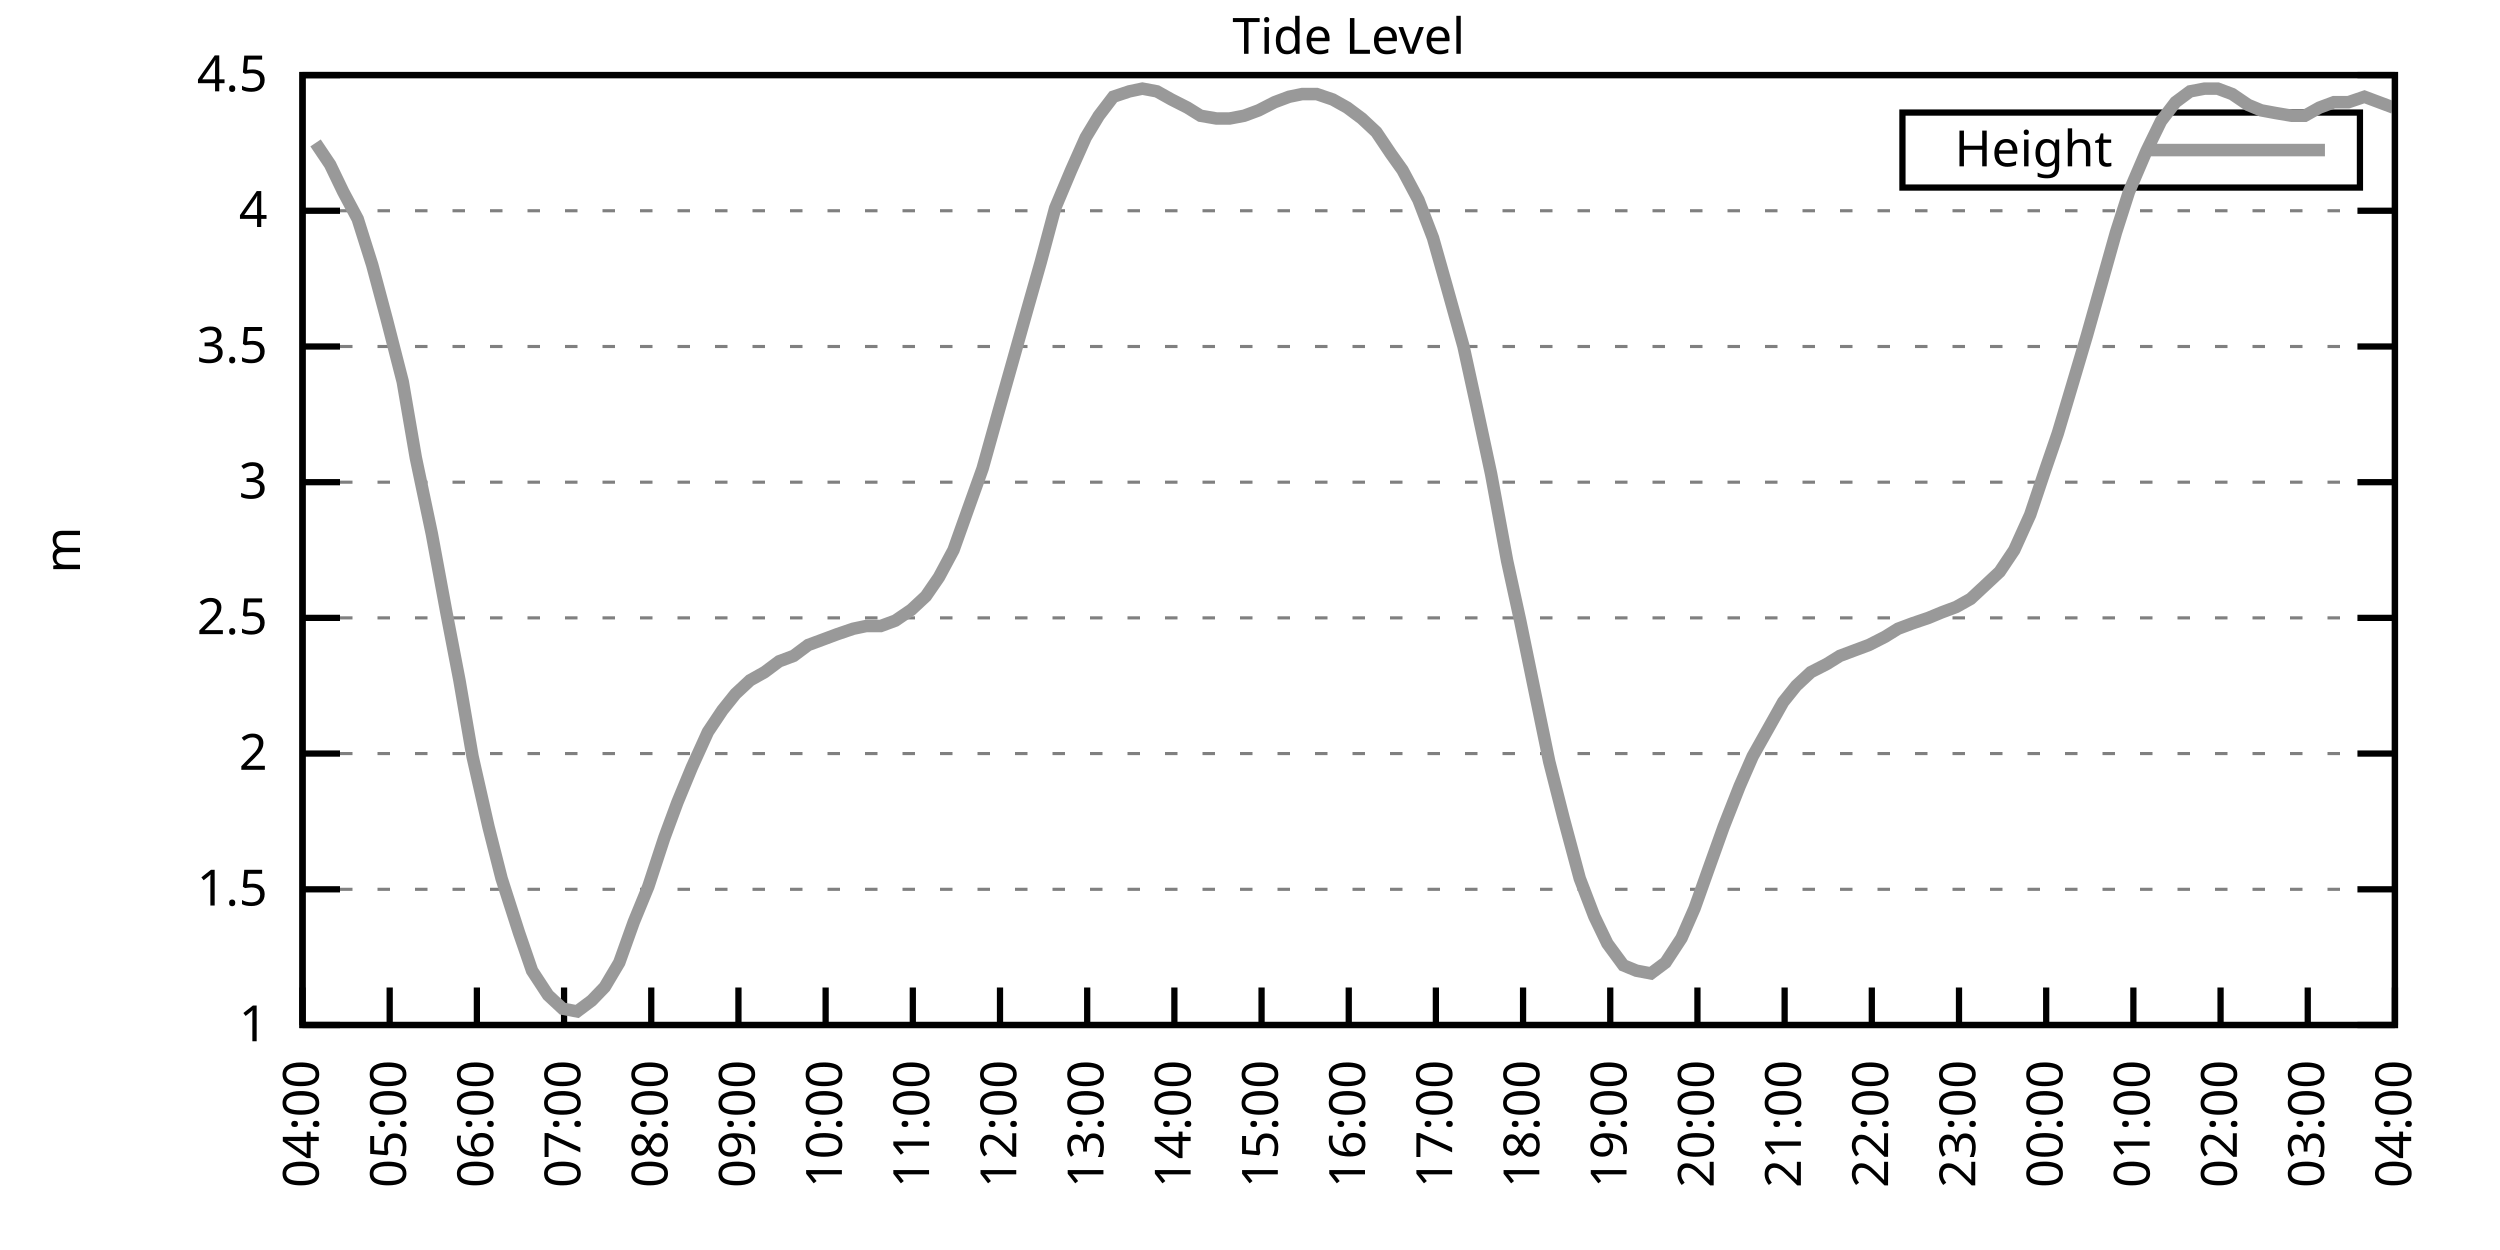
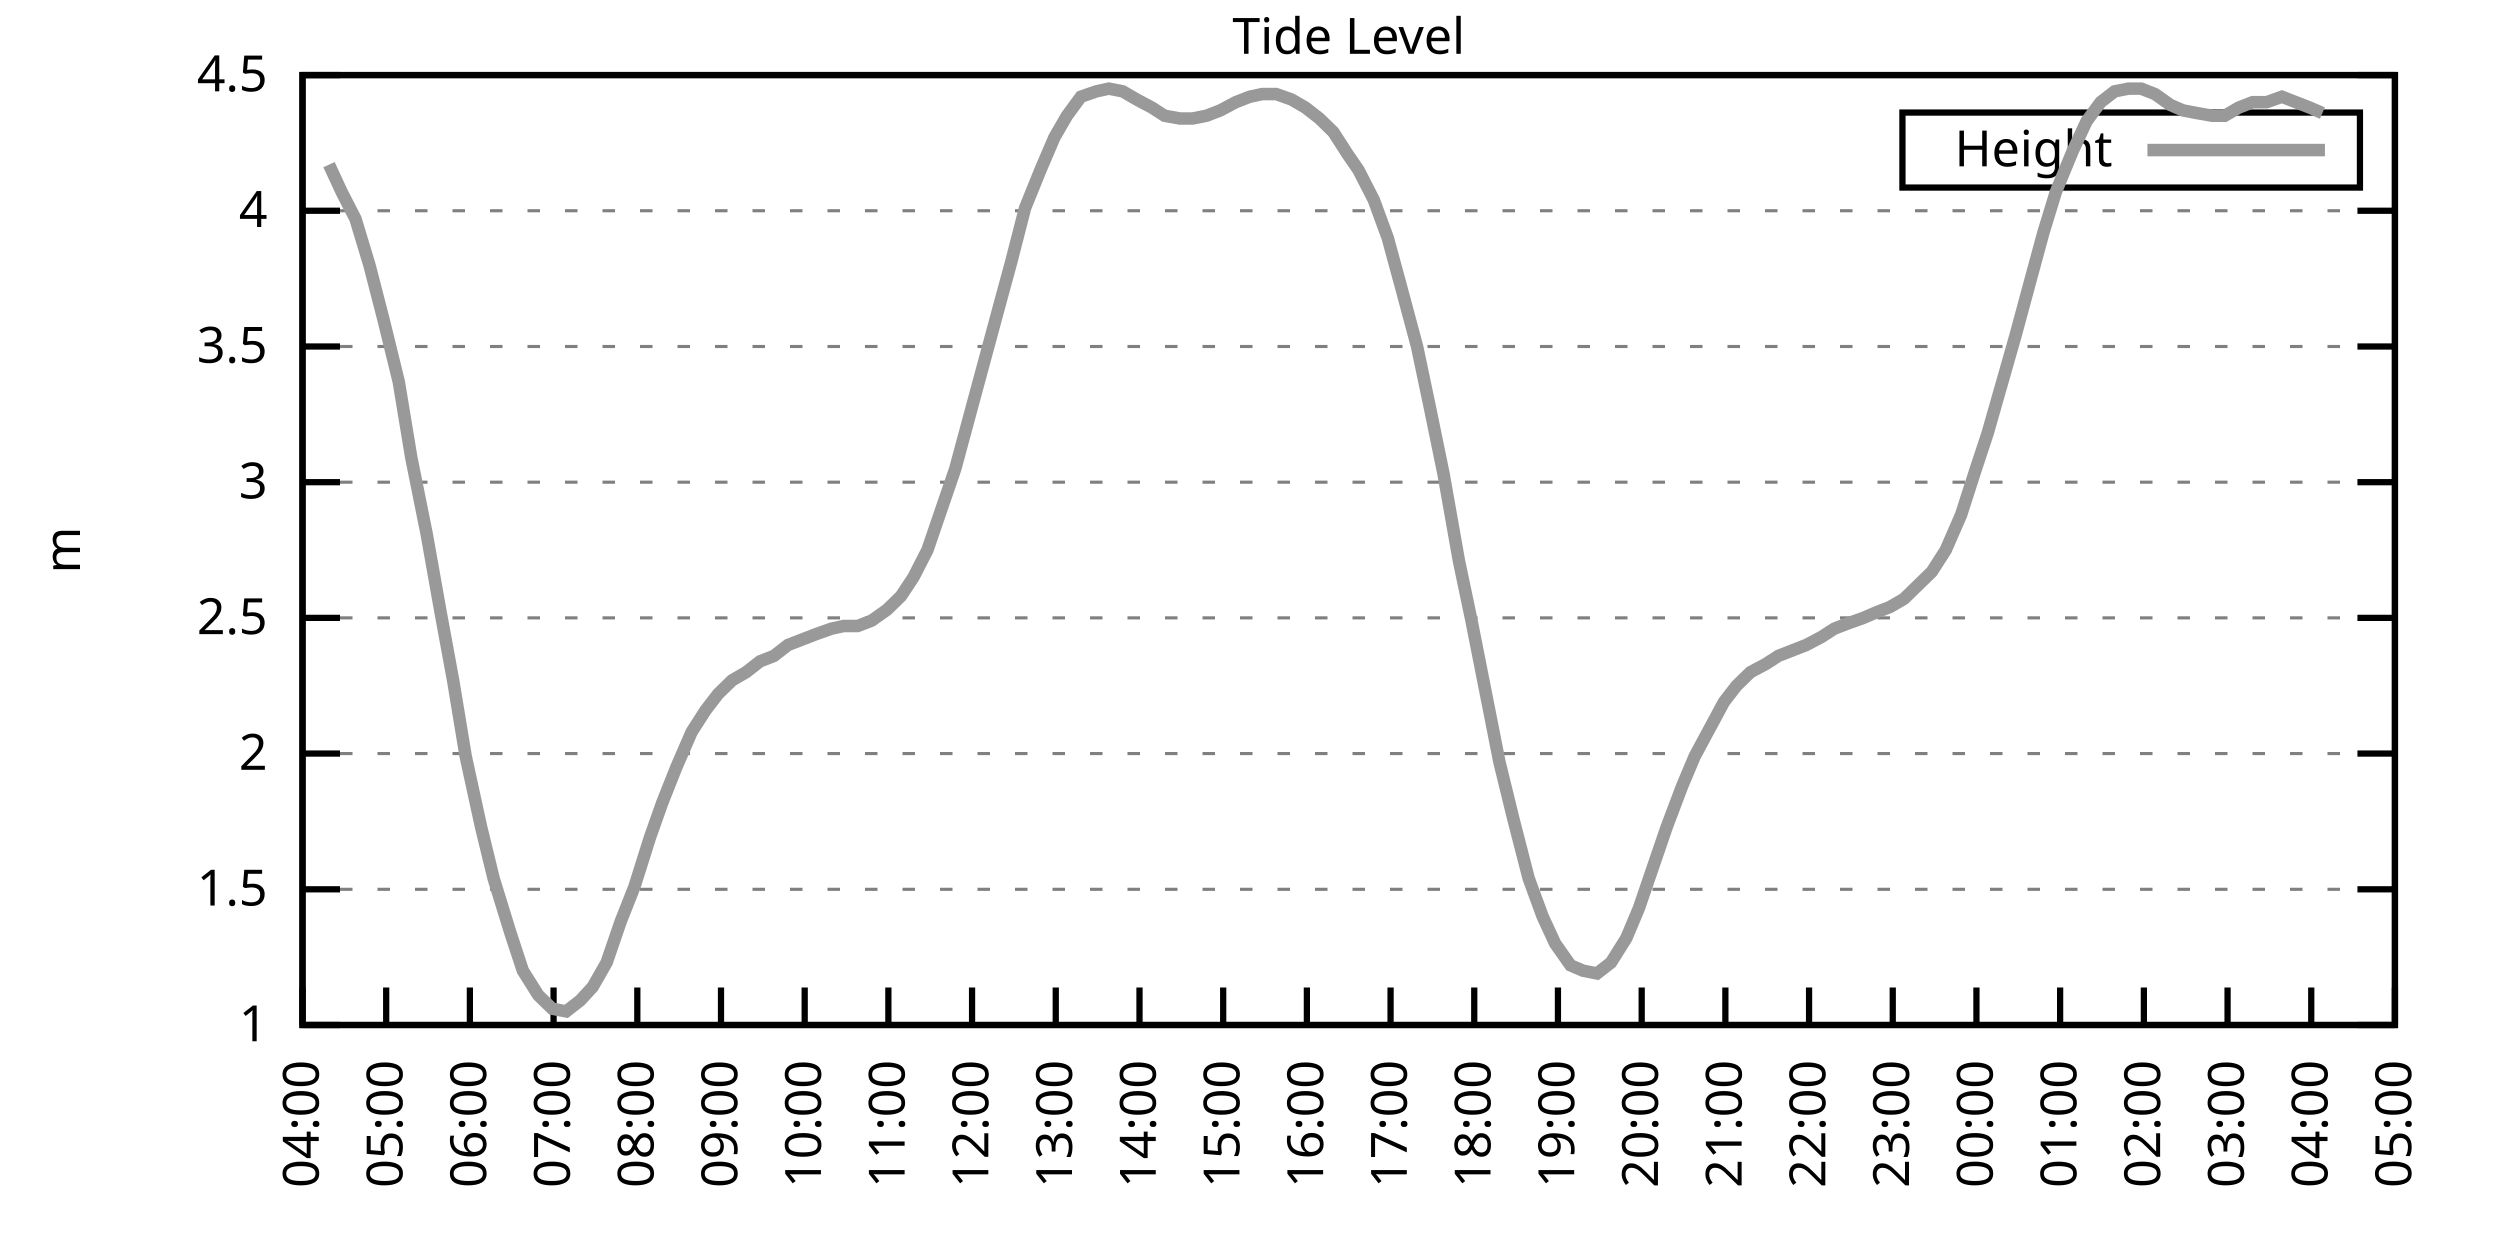
<svg xmlns="http://www.w3.org/2000/svg" xmlns:xlink="http://www.w3.org/1999/xlink" width="400" height="200" viewBox="0 0 400 200">
  <g id="gnuplot_canvas">
    <rect x="0" y="0" width="400" height="200" fill="none" />
    <defs>
      <circle id="gpDot" r="0.5" stroke-width="0.5" stroke="currentColor" />
      <path id="gpPt0" stroke-width="0.333" stroke="currentColor" d="M-1,0 h2 M0,-1 v2" />
      <path id="gpPt1" stroke-width="0.333" stroke="currentColor" d="M-1,-1 L1,1 M1,-1 L-1,1" />
      <path id="gpPt2" stroke-width="0.333" stroke="currentColor" d="M-1,0 L1,0 M0,-1 L0,1 M-1,-1 L1,1 M-1,1 L1,-1" />
      <rect id="gpPt3" stroke-width="0.333" stroke="currentColor" x="-1" y="-1" width="2" height="2" />
      <rect id="gpPt4" stroke-width="0.333" stroke="currentColor" fill="currentColor" x="-1" y="-1" width="2" height="2" />
      <circle id="gpPt5" stroke-width="0.333" stroke="currentColor" cx="0" cy="0" r="1" />
      <use xlink:href="#gpPt5" id="gpPt6" fill="currentColor" stroke="none" />
      <path id="gpPt7" stroke-width="0.333" stroke="currentColor" d="M0,-1.33 L-1.33,0.67 L1.33,0.67 z" />
      <use xlink:href="#gpPt7" id="gpPt8" fill="currentColor" stroke="none" />
      <use xlink:href="#gpPt7" id="gpPt9" stroke="currentColor" transform="rotate(180)" />
      <use xlink:href="#gpPt9" id="gpPt10" fill="currentColor" stroke="none" />
      <use xlink:href="#gpPt3" id="gpPt11" stroke="currentColor" transform="rotate(45)" />
      <use xlink:href="#gpPt11" id="gpPt12" fill="currentColor" stroke="none" />
      <path id="gpPt13" stroke-width="0.333" stroke="currentColor" d="M0,1.330 L1.265,0.411 L0.782,-1.067 L-0.782,-1.076 L-1.265,0.411 z" />
      <use xlink:href="#gpPt13" id="gpPt14" fill="currentColor" stroke="none" />
      <filter id="textbox" filterUnits="objectBoundingBox" x="0" y="0" height="1" width="1">
        <feFlood flood-color="white" flood-opacity="1" result="bgnd" />
        <feComposite in="SourceGraphic" in2="bgnd" operator="atop" />
      </filter>
      <filter id="greybox" filterUnits="objectBoundingBox" x="0" y="0" height="1" width="1">
        <feFlood flood-color="lightgrey" flood-opacity="1" result="grey" />
        <feComposite in="SourceGraphic" in2="grey" operator="atop" />
      </filter>
    </defs>
    <g fill="none" color="white" stroke="currentColor" stroke-width="1.00" stroke-linecap="butt" stroke-linejoin="miter">
</g>
    <g fill="none" color="black" stroke="currentColor" stroke-width="1.00" stroke-linecap="butt" stroke-linejoin="miter">
      <g stroke="none" shape-rendering="crispEdges">
        <polygon fill="rgb(255, 255, 255)" points="48.40,164.00 383.18,164.00 383.18,12.02 48.40,12.02 " />
      </g>
    </g>
    <g fill="none" color="black" stroke="currentColor" stroke-width="1.00" stroke-linecap="butt" stroke-linejoin="miter">
</g>
    <g fill="none" color="black" stroke="black" stroke-width="0.50" stroke-linecap="butt" stroke-linejoin="miter">
</g>
    <g fill="none" color="gray" stroke="currentColor" stroke-width="0.50" stroke-linecap="butt" stroke-linejoin="miter">
      <path stroke="gray" stroke-dasharray="2,4" class="gridline" d="M48.40,164.00 L383.19,164.00  " />
    </g>
    <g fill="none" color="gray" stroke="gray" stroke-width="1.00" stroke-linecap="butt" stroke-linejoin="miter">
</g>
    <g fill="none" color="black" stroke="currentColor" stroke-width="1.00" stroke-linecap="butt" stroke-linejoin="miter">
      <path stroke="black" d="M48.40,164.00 L54.40,164.00 M383.19,164.00 L377.19,164.00  " />
      <g transform="translate(42.80,166.60)" stroke="none" fill="black" font-family="Sans" font-size="8.00" text-anchor="end">
        <text>
          <tspan font-family="Sans"> 1</tspan>
        </text>
      </g>
    </g>
    <g fill="none" color="black" stroke="currentColor" stroke-width="1.00" stroke-linecap="butt" stroke-linejoin="miter">
</g>
    <g fill="none" color="black" stroke="black" stroke-width="0.50" stroke-linecap="butt" stroke-linejoin="miter">
</g>
    <g fill="none" color="gray" stroke="currentColor" stroke-width="0.50" stroke-linecap="butt" stroke-linejoin="miter">
      <path stroke="gray" stroke-dasharray="2,4" class="gridline" d="M48.40,142.29 L383.19,142.29  " />
    </g>
    <g fill="none" color="gray" stroke="gray" stroke-width="1.00" stroke-linecap="butt" stroke-linejoin="miter">
</g>
    <g fill="none" color="black" stroke="currentColor" stroke-width="1.00" stroke-linecap="butt" stroke-linejoin="miter">
      <path stroke="black" d="M48.40,142.29 L54.40,142.29 M383.19,142.29 L377.19,142.29  " />
      <g transform="translate(42.80,144.89)" stroke="none" fill="black" font-family="Sans" font-size="8.00" text-anchor="end">
        <text>
          <tspan font-family="Sans"> 1.5</tspan>
        </text>
      </g>
    </g>
    <g fill="none" color="black" stroke="currentColor" stroke-width="1.00" stroke-linecap="butt" stroke-linejoin="miter">
</g>
    <g fill="none" color="black" stroke="black" stroke-width="0.50" stroke-linecap="butt" stroke-linejoin="miter">
</g>
    <g fill="none" color="gray" stroke="currentColor" stroke-width="0.50" stroke-linecap="butt" stroke-linejoin="miter">
      <path stroke="gray" stroke-dasharray="2,4" class="gridline" d="M48.40,120.57 L383.19,120.57  " />
    </g>
    <g fill="none" color="gray" stroke="gray" stroke-width="1.00" stroke-linecap="butt" stroke-linejoin="miter">
</g>
    <g fill="none" color="black" stroke="currentColor" stroke-width="1.00" stroke-linecap="butt" stroke-linejoin="miter">
      <path stroke="black" d="M48.40,120.57 L54.40,120.57 M383.19,120.57 L377.19,120.57  " />
      <g transform="translate(42.80,123.17)" stroke="none" fill="black" font-family="Sans" font-size="8.00" text-anchor="end">
        <text>
          <tspan font-family="Sans"> 2</tspan>
        </text>
      </g>
    </g>
    <g fill="none" color="black" stroke="currentColor" stroke-width="1.00" stroke-linecap="butt" stroke-linejoin="miter">
</g>
    <g fill="none" color="black" stroke="black" stroke-width="0.50" stroke-linecap="butt" stroke-linejoin="miter">
</g>
    <g fill="none" color="gray" stroke="currentColor" stroke-width="0.50" stroke-linecap="butt" stroke-linejoin="miter">
      <path stroke="gray" stroke-dasharray="2,4" class="gridline" d="M48.40,98.86 L383.19,98.86  " />
    </g>
    <g fill="none" color="gray" stroke="gray" stroke-width="1.00" stroke-linecap="butt" stroke-linejoin="miter">
</g>
    <g fill="none" color="black" stroke="currentColor" stroke-width="1.00" stroke-linecap="butt" stroke-linejoin="miter">
      <path stroke="black" d="M48.40,98.86 L54.40,98.86 M383.19,98.86 L377.19,98.86  " />
      <g transform="translate(42.80,101.46)" stroke="none" fill="black" font-family="Sans" font-size="8.00" text-anchor="end">
        <text>
          <tspan font-family="Sans"> 2.5</tspan>
        </text>
      </g>
    </g>
    <g fill="none" color="black" stroke="currentColor" stroke-width="1.00" stroke-linecap="butt" stroke-linejoin="miter">
</g>
    <g fill="none" color="black" stroke="black" stroke-width="0.50" stroke-linecap="butt" stroke-linejoin="miter">
</g>
    <g fill="none" color="gray" stroke="currentColor" stroke-width="0.50" stroke-linecap="butt" stroke-linejoin="miter">
      <path stroke="gray" stroke-dasharray="2,4" class="gridline" d="M48.40,77.15 L383.19,77.15  " />
    </g>
    <g fill="none" color="gray" stroke="gray" stroke-width="1.00" stroke-linecap="butt" stroke-linejoin="miter">
</g>
    <g fill="none" color="black" stroke="currentColor" stroke-width="1.00" stroke-linecap="butt" stroke-linejoin="miter">
      <path stroke="black" d="M48.40,77.15 L54.40,77.15 M383.19,77.15 L377.19,77.15  " />
      <g transform="translate(42.80,79.75)" stroke="none" fill="black" font-family="Sans" font-size="8.00" text-anchor="end">
        <text>
          <tspan font-family="Sans"> 3</tspan>
        </text>
      </g>
    </g>
    <g fill="none" color="black" stroke="currentColor" stroke-width="1.00" stroke-linecap="butt" stroke-linejoin="miter">
</g>
    <g fill="none" color="black" stroke="black" stroke-width="0.50" stroke-linecap="butt" stroke-linejoin="miter">
</g>
    <g fill="none" color="gray" stroke="currentColor" stroke-width="0.50" stroke-linecap="butt" stroke-linejoin="miter">
      <path stroke="gray" stroke-dasharray="2,4" class="gridline" d="M48.40,55.44 L383.19,55.44  " />
    </g>
    <g fill="none" color="gray" stroke="gray" stroke-width="1.00" stroke-linecap="butt" stroke-linejoin="miter">
</g>
    <g fill="none" color="black" stroke="currentColor" stroke-width="1.00" stroke-linecap="butt" stroke-linejoin="miter">
      <path stroke="black" d="M48.40,55.44 L54.40,55.44 M383.19,55.44 L377.19,55.44  " />
      <g transform="translate(42.80,58.04)" stroke="none" fill="black" font-family="Sans" font-size="8.00" text-anchor="end">
        <text>
          <tspan font-family="Sans"> 3.5</tspan>
        </text>
      </g>
    </g>
    <g fill="none" color="black" stroke="currentColor" stroke-width="1.00" stroke-linecap="butt" stroke-linejoin="miter">
</g>
    <g fill="none" color="black" stroke="black" stroke-width="0.50" stroke-linecap="butt" stroke-linejoin="miter">
</g>
    <g fill="none" color="gray" stroke="currentColor" stroke-width="0.50" stroke-linecap="butt" stroke-linejoin="miter">
      <path stroke="gray" stroke-dasharray="2,4" class="gridline" d="M48.40,33.72 L383.19,33.72  " />
    </g>
    <g fill="none" color="gray" stroke="gray" stroke-width="1.00" stroke-linecap="butt" stroke-linejoin="miter">
</g>
    <g fill="none" color="black" stroke="currentColor" stroke-width="1.00" stroke-linecap="butt" stroke-linejoin="miter">
      <path stroke="black" d="M48.40,33.72 L54.40,33.72 M383.19,33.72 L377.19,33.72  " />
      <g transform="translate(42.80,36.32)" stroke="none" fill="black" font-family="Sans" font-size="8.00" text-anchor="end">
        <text>
          <tspan font-family="Sans"> 4</tspan>
        </text>
      </g>
    </g>
    <g fill="none" color="black" stroke="currentColor" stroke-width="1.00" stroke-linecap="butt" stroke-linejoin="miter">
</g>
    <g fill="none" color="black" stroke="black" stroke-width="0.50" stroke-linecap="butt" stroke-linejoin="miter">
</g>
    <g fill="none" color="gray" stroke="currentColor" stroke-width="0.50" stroke-linecap="butt" stroke-linejoin="miter">
      <path stroke="gray" stroke-dasharray="2,4" class="gridline" d="M48.40,12.01 L383.19,12.01  " />
    </g>
    <g fill="none" color="gray" stroke="gray" stroke-width="1.00" stroke-linecap="butt" stroke-linejoin="miter">
</g>
    <g fill="none" color="black" stroke="currentColor" stroke-width="1.00" stroke-linecap="butt" stroke-linejoin="miter">
      <path stroke="black" d="M48.40,12.01 L54.40,12.01 M383.19,12.01 L377.19,12.01  " />
      <g transform="translate(42.80,14.61)" stroke="none" fill="black" font-family="Sans" font-size="8.00" text-anchor="end">
        <text>
          <tspan font-family="Sans"> 4.5</tspan>
        </text>
      </g>
    </g>
    <g fill="none" color="black" stroke="currentColor" stroke-width="1.00" stroke-linecap="butt" stroke-linejoin="miter">
      <path stroke="black" d="M48.40,164.00 L48.40,158.00  " />
      <g transform="translate(51.00,169.60) rotate(270.00)" stroke="none" fill="black" font-family="Sans" font-size="8.00" text-anchor="end">
        <text>
          <tspan font-family="Sans">04:00</tspan>
        </text>
      </g>
    </g>
    <g fill="none" color="black" stroke="currentColor" stroke-width="1.00" stroke-linecap="butt" stroke-linejoin="miter">
-       <path stroke="black" d="M62.35,164.00 L62.35,158.00  " />
-       <g transform="translate(64.95,169.60) rotate(270.00)" stroke="none" fill="black" font-family="Sans" font-size="8.00" text-anchor="end">
+       <path stroke="black" d="M61.79,164.00 L61.79,158.00  " />
+       <g transform="translate(64.39,169.60) rotate(270.00)" stroke="none" fill="black" font-family="Sans" font-size="8.00" text-anchor="end">
        <text>
          <tspan font-family="Sans">05:00</tspan>
        </text>
      </g>
    </g>
    <g fill="none" color="black" stroke="currentColor" stroke-width="1.00" stroke-linecap="butt" stroke-linejoin="miter">
-       <path stroke="black" d="M76.30,164.00 L76.30,158.00  " />
-       <g transform="translate(78.90,169.60) rotate(270.00)" stroke="none" fill="black" font-family="Sans" font-size="8.00" text-anchor="end">
+       <path stroke="black" d="M75.18,164.00 L75.18,158.00  " />
+       <g transform="translate(77.78,169.60) rotate(270.00)" stroke="none" fill="black" font-family="Sans" font-size="8.00" text-anchor="end">
        <text>
          <tspan font-family="Sans">06:00</tspan>
        </text>
      </g>
    </g>
    <g fill="none" color="black" stroke="currentColor" stroke-width="1.00" stroke-linecap="butt" stroke-linejoin="miter">
-       <path stroke="black" d="M90.25,164.00 L90.25,158.00  " />
-       <g transform="translate(92.85,169.60) rotate(270.00)" stroke="none" fill="black" font-family="Sans" font-size="8.00" text-anchor="end">
+       <path stroke="black" d="M88.57,164.00 L88.57,158.00  " />
+       <g transform="translate(91.17,169.60) rotate(270.00)" stroke="none" fill="black" font-family="Sans" font-size="8.00" text-anchor="end">
        <text>
          <tspan font-family="Sans">07:00</tspan>
        </text>
      </g>
    </g>
    <g fill="none" color="black" stroke="currentColor" stroke-width="1.00" stroke-linecap="butt" stroke-linejoin="miter">
-       <path stroke="black" d="M104.20,164.00 L104.20,158.00  " />
-       <g transform="translate(106.80,169.60) rotate(270.00)" stroke="none" fill="black" font-family="Sans" font-size="8.00" text-anchor="end">
+       <path stroke="black" d="M101.97,164.00 L101.97,158.00  " />
+       <g transform="translate(104.57,169.60) rotate(270.00)" stroke="none" fill="black" font-family="Sans" font-size="8.00" text-anchor="end">
        <text>
          <tspan font-family="Sans">08:00</tspan>
        </text>
      </g>
    </g>
    <g fill="none" color="black" stroke="currentColor" stroke-width="1.00" stroke-linecap="butt" stroke-linejoin="miter">
-       <path stroke="black" d="M118.15,164.00 L118.15,158.00  " />
-       <g transform="translate(120.75,169.60) rotate(270.00)" stroke="none" fill="black" font-family="Sans" font-size="8.00" text-anchor="end">
+       <path stroke="black" d="M115.36,164.00 L115.36,158.00  " />
+       <g transform="translate(117.96,169.60) rotate(270.00)" stroke="none" fill="black" font-family="Sans" font-size="8.00" text-anchor="end">
        <text>
          <tspan font-family="Sans">09:00</tspan>
        </text>
      </g>
    </g>
    <g fill="none" color="black" stroke="currentColor" stroke-width="1.00" stroke-linecap="butt" stroke-linejoin="miter">
-       <path stroke="black" d="M132.10,164.00 L132.10,158.00  " />
-       <g transform="translate(134.70,169.60) rotate(270.00)" stroke="none" fill="black" font-family="Sans" font-size="8.00" text-anchor="end">
+       <path stroke="black" d="M128.75,164.00 L128.75,158.00  " />
+       <g transform="translate(131.35,169.60) rotate(270.00)" stroke="none" fill="black" font-family="Sans" font-size="8.00" text-anchor="end">
        <text>
          <tspan font-family="Sans">10:00</tspan>
        </text>
      </g>
    </g>
    <g fill="none" color="black" stroke="currentColor" stroke-width="1.00" stroke-linecap="butt" stroke-linejoin="miter">
-       <path stroke="black" d="M146.05,164.00 L146.05,158.00  " />
-       <g transform="translate(148.65,169.60) rotate(270.00)" stroke="none" fill="black" font-family="Sans" font-size="8.00" text-anchor="end">
+       <path stroke="black" d="M142.14,164.00 L142.14,158.00  " />
+       <g transform="translate(144.74,169.60) rotate(270.00)" stroke="none" fill="black" font-family="Sans" font-size="8.00" text-anchor="end">
        <text>
          <tspan font-family="Sans">11:00</tspan>
        </text>
      </g>
    </g>
    <g fill="none" color="black" stroke="currentColor" stroke-width="1.00" stroke-linecap="butt" stroke-linejoin="miter">
-       <path stroke="black" d="M160.00,164.00 L160.00,158.00  " />
-       <g transform="translate(162.60,169.60) rotate(270.00)" stroke="none" fill="black" font-family="Sans" font-size="8.00" text-anchor="end">
+       <path stroke="black" d="M155.53,164.00 L155.53,158.00  " />
+       <g transform="translate(158.13,169.60) rotate(270.00)" stroke="none" fill="black" font-family="Sans" font-size="8.00" text-anchor="end">
        <text>
          <tspan font-family="Sans">12:00</tspan>
        </text>
      </g>
    </g>
    <g fill="none" color="black" stroke="currentColor" stroke-width="1.00" stroke-linecap="butt" stroke-linejoin="miter">
-       <path stroke="black" d="M173.95,164.00 L173.95,158.00  " />
-       <g transform="translate(176.55,169.60) rotate(270.00)" stroke="none" fill="black" font-family="Sans" font-size="8.00" text-anchor="end">
+       <path stroke="black" d="M168.92,164.00 L168.92,158.00  " />
+       <g transform="translate(171.52,169.60) rotate(270.00)" stroke="none" fill="black" font-family="Sans" font-size="8.00" text-anchor="end">
        <text>
          <tspan font-family="Sans">13:00</tspan>
        </text>
      </g>
    </g>
    <g fill="none" color="black" stroke="currentColor" stroke-width="1.00" stroke-linecap="butt" stroke-linejoin="miter">
-       <path stroke="black" d="M187.90,164.00 L187.90,158.00  " />
-       <g transform="translate(190.50,169.60) rotate(270.00)" stroke="none" fill="black" font-family="Sans" font-size="8.00" text-anchor="end">
+       <path stroke="black" d="M182.32,164.00 L182.32,158.00  " />
+       <g transform="translate(184.92,169.60) rotate(270.00)" stroke="none" fill="black" font-family="Sans" font-size="8.00" text-anchor="end">
        <text>
          <tspan font-family="Sans">14:00</tspan>
        </text>
      </g>
    </g>
    <g fill="none" color="black" stroke="currentColor" stroke-width="1.00" stroke-linecap="butt" stroke-linejoin="miter">
-       <path stroke="black" d="M201.85,164.00 L201.85,158.00  " />
-       <g transform="translate(204.45,169.60) rotate(270.00)" stroke="none" fill="black" font-family="Sans" font-size="8.00" text-anchor="end">
+       <path stroke="black" d="M195.71,164.00 L195.71,158.00  " />
+       <g transform="translate(198.31,169.60) rotate(270.00)" stroke="none" fill="black" font-family="Sans" font-size="8.00" text-anchor="end">
        <text>
          <tspan font-family="Sans">15:00</tspan>
        </text>
      </g>
    </g>
    <g fill="none" color="black" stroke="currentColor" stroke-width="1.00" stroke-linecap="butt" stroke-linejoin="miter">
-       <path stroke="black" d="M215.80,164.00 L215.80,158.00  " />
-       <g transform="translate(218.40,169.60) rotate(270.00)" stroke="none" fill="black" font-family="Sans" font-size="8.00" text-anchor="end">
+       <path stroke="black" d="M209.10,164.00 L209.10,158.00  " />
+       <g transform="translate(211.70,169.60) rotate(270.00)" stroke="none" fill="black" font-family="Sans" font-size="8.00" text-anchor="end">
        <text>
          <tspan font-family="Sans">16:00</tspan>
        </text>
      </g>
    </g>
    <g fill="none" color="black" stroke="currentColor" stroke-width="1.00" stroke-linecap="butt" stroke-linejoin="miter">
-       <path stroke="black" d="M229.74,164.00 L229.74,158.00  " />
-       <g transform="translate(232.34,169.60) rotate(270.00)" stroke="none" fill="black" font-family="Sans" font-size="8.00" text-anchor="end">
+       <path stroke="black" d="M222.49,164.00 L222.49,158.00  " />
+       <g transform="translate(225.09,169.60) rotate(270.00)" stroke="none" fill="black" font-family="Sans" font-size="8.00" text-anchor="end">
        <text>
          <tspan font-family="Sans">17:00</tspan>
        </text>
      </g>
    </g>
    <g fill="none" color="black" stroke="currentColor" stroke-width="1.00" stroke-linecap="butt" stroke-linejoin="miter">
-       <path stroke="black" d="M243.69,164.00 L243.69,158.00  " />
-       <g transform="translate(246.29,169.60) rotate(270.00)" stroke="none" fill="black" font-family="Sans" font-size="8.00" text-anchor="end">
+       <path stroke="black" d="M235.88,164.00 L235.88,158.00  " />
+       <g transform="translate(238.48,169.60) rotate(270.00)" stroke="none" fill="black" font-family="Sans" font-size="8.00" text-anchor="end">
        <text>
          <tspan font-family="Sans">18:00</tspan>
        </text>
      </g>
    </g>
    <g fill="none" color="black" stroke="currentColor" stroke-width="1.00" stroke-linecap="butt" stroke-linejoin="miter">
-       <path stroke="black" d="M257.64,164.00 L257.64,158.00  " />
-       <g transform="translate(260.24,169.60) rotate(270.00)" stroke="none" fill="black" font-family="Sans" font-size="8.00" text-anchor="end">
+       <path stroke="black" d="M249.27,164.00 L249.27,158.00  " />
+       <g transform="translate(251.87,169.60) rotate(270.00)" stroke="none" fill="black" font-family="Sans" font-size="8.00" text-anchor="end">
        <text>
          <tspan font-family="Sans">19:00</tspan>
        </text>
      </g>
    </g>
    <g fill="none" color="black" stroke="currentColor" stroke-width="1.00" stroke-linecap="butt" stroke-linejoin="miter">
-       <path stroke="black" d="M271.59,164.00 L271.59,158.00  " />
-       <g transform="translate(274.19,169.60) rotate(270.00)" stroke="none" fill="black" font-family="Sans" font-size="8.00" text-anchor="end">
+       <path stroke="black" d="M262.67,164.00 L262.67,158.00  " />
+       <g transform="translate(265.27,169.60) rotate(270.00)" stroke="none" fill="black" font-family="Sans" font-size="8.00" text-anchor="end">
        <text>
          <tspan font-family="Sans">20:00</tspan>
        </text>
      </g>
    </g>
    <g fill="none" color="black" stroke="currentColor" stroke-width="1.00" stroke-linecap="butt" stroke-linejoin="miter">
-       <path stroke="black" d="M285.54,164.00 L285.54,158.00  " />
-       <g transform="translate(288.14,169.60) rotate(270.00)" stroke="none" fill="black" font-family="Sans" font-size="8.00" text-anchor="end">
+       <path stroke="black" d="M276.06,164.00 L276.06,158.00  " />
+       <g transform="translate(278.66,169.60) rotate(270.00)" stroke="none" fill="black" font-family="Sans" font-size="8.00" text-anchor="end">
        <text>
          <tspan font-family="Sans">21:00</tspan>
        </text>
      </g>
    </g>
    <g fill="none" color="black" stroke="currentColor" stroke-width="1.00" stroke-linecap="butt" stroke-linejoin="miter">
-       <path stroke="black" d="M299.49,164.00 L299.49,158.00  " />
-       <g transform="translate(302.09,169.60) rotate(270.00)" stroke="none" fill="black" font-family="Sans" font-size="8.00" text-anchor="end">
+       <path stroke="black" d="M289.45,164.00 L289.45,158.00  " />
+       <g transform="translate(292.05,169.60) rotate(270.00)" stroke="none" fill="black" font-family="Sans" font-size="8.00" text-anchor="end">
        <text>
          <tspan font-family="Sans">22:00</tspan>
        </text>
      </g>
    </g>
    <g fill="none" color="black" stroke="currentColor" stroke-width="1.00" stroke-linecap="butt" stroke-linejoin="miter">
-       <path stroke="black" d="M313.44,164.00 L313.44,158.00  " />
-       <g transform="translate(316.04,169.60) rotate(270.00)" stroke="none" fill="black" font-family="Sans" font-size="8.00" text-anchor="end">
+       <path stroke="black" d="M302.84,164.00 L302.84,158.00  " />
+       <g transform="translate(305.44,169.60) rotate(270.00)" stroke="none" fill="black" font-family="Sans" font-size="8.00" text-anchor="end">
        <text>
          <tspan font-family="Sans">23:00</tspan>
        </text>
      </g>
    </g>
    <g fill="none" color="black" stroke="currentColor" stroke-width="1.00" stroke-linecap="butt" stroke-linejoin="miter">
-       <path stroke="black" d="M327.39,164.00 L327.39,158.00  " />
-       <g transform="translate(329.99,169.60) rotate(270.00)" stroke="none" fill="black" font-family="Sans" font-size="8.00" text-anchor="end">
+       <path stroke="black" d="M316.23,164.00 L316.23,158.00  " />
+       <g transform="translate(318.83,169.60) rotate(270.00)" stroke="none" fill="black" font-family="Sans" font-size="8.00" text-anchor="end">
        <text>
          <tspan font-family="Sans">00:00</tspan>
        </text>
      </g>
    </g>
    <g fill="none" color="black" stroke="currentColor" stroke-width="1.00" stroke-linecap="butt" stroke-linejoin="miter">
-       <path stroke="black" d="M341.34,164.00 L341.34,158.00  " />
-       <g transform="translate(343.94,169.60) rotate(270.00)" stroke="none" fill="black" font-family="Sans" font-size="8.00" text-anchor="end">
+       <path stroke="black" d="M329.62,164.00 L329.62,158.00  " />
+       <g transform="translate(332.22,169.60) rotate(270.00)" stroke="none" fill="black" font-family="Sans" font-size="8.00" text-anchor="end">
        <text>
          <tspan font-family="Sans">01:00</tspan>
        </text>
      </g>
    </g>
    <g fill="none" color="black" stroke="currentColor" stroke-width="1.00" stroke-linecap="butt" stroke-linejoin="miter">
-       <path stroke="black" d="M355.29,164.00 L355.29,158.00  " />
-       <g transform="translate(357.89,169.60) rotate(270.00)" stroke="none" fill="black" font-family="Sans" font-size="8.00" text-anchor="end">
+       <path stroke="black" d="M343.02,164.00 L343.02,158.00  " />
+       <g transform="translate(345.62,169.60) rotate(270.00)" stroke="none" fill="black" font-family="Sans" font-size="8.00" text-anchor="end">
        <text>
          <tspan font-family="Sans">02:00</tspan>
        </text>
      </g>
    </g>
    <g fill="none" color="black" stroke="currentColor" stroke-width="1.00" stroke-linecap="butt" stroke-linejoin="miter">
-       <path stroke="black" d="M369.24,164.00 L369.24,158.00  " />
-       <g transform="translate(371.84,169.60) rotate(270.00)" stroke="none" fill="black" font-family="Sans" font-size="8.00" text-anchor="end">
+       <path stroke="black" d="M356.41,164.00 L356.41,158.00  " />
+       <g transform="translate(359.01,169.60) rotate(270.00)" stroke="none" fill="black" font-family="Sans" font-size="8.00" text-anchor="end">
        <text>
          <tspan font-family="Sans">03:00</tspan>
+         </text>
+       </g>
+     </g>
+     <g fill="none" color="black" stroke="currentColor" stroke-width="1.00" stroke-linecap="butt" stroke-linejoin="miter">
+       <path stroke="black" d="M369.80,164.00 L369.80,158.00  " />
+       <g transform="translate(372.40,169.60) rotate(270.00)" stroke="none" fill="black" font-family="Sans" font-size="8.00" text-anchor="end">
+         <text>
+           <tspan font-family="Sans">04:00</tspan>
        </text>
      </g>
    </g>
    <g fill="none" color="black" stroke="currentColor" stroke-width="1.00" stroke-linecap="butt" stroke-linejoin="miter">
      <path stroke="black" d="M383.19,164.00 L383.19,158.00  " />
      <g transform="translate(385.79,169.60) rotate(270.00)" stroke="none" fill="black" font-family="Sans" font-size="8.00" text-anchor="end">
        <text>
-           <tspan font-family="Sans">04:00</tspan>
+           <tspan font-family="Sans">05:00</tspan>
        </text>
      </g>
    </g>
    <g fill="none" color="black" stroke="currentColor" stroke-width="1.00" stroke-linecap="butt" stroke-linejoin="miter">
</g>
    <g fill="none" color="black" stroke="currentColor" stroke-width="1.00" stroke-linecap="butt" stroke-linejoin="miter">
      <path stroke="black" d="M48.40,12.01 L48.40,164.00 L383.19,164.00 L383.19,12.01 L48.40,12.01 Z  " />
    </g>
    <g fill="none" color="black" stroke="currentColor" stroke-width="1.00" stroke-linecap="butt" stroke-linejoin="miter">
</g>
    <g fill="none" color="black" stroke="currentColor" stroke-width="1.00" stroke-linecap="butt" stroke-linejoin="miter">
      <path stroke="black" d="M304.39,30.01 L304.39,18.01 L377.59,18.01 L377.59,30.01 L304.39,30.01 Z  " />
    </g>
    <g id="Tide_level_plot_1">
      <g fill="none" color="white" stroke="black" stroke-width="2.00" stroke-linecap="butt" stroke-linejoin="miter">
</g>
      <g fill="none" color="black" stroke="currentColor" stroke-width="2.00" stroke-linecap="butt" stroke-linejoin="miter">
        <g transform="translate(337.99,26.61)" stroke="none" fill="black" font-family="Sans" font-size="8.00" text-anchor="end">
          <text>
            <tspan font-family="Sans">Height</tspan>
          </text>
        </g>
      </g>
      <g fill="none" color="black" stroke="currentColor" stroke-width="2.00" stroke-linecap="butt" stroke-linejoin="miter">
-         <path stroke="rgb(153, 153, 153)" d="M343.59,24.01 L371.99,24.01 M50.49,22.87 L52.82,26.34 L54.91,30.68 L57.23,35.03 L59.56,42.41 L61.88,51.09   L64.44,61.08 L66.53,73.24 L69.09,85.40 L71.42,97.99 L73.51,108.85 L75.60,121.01 L78.16,132.30 L80.25,140.55   L83.04,149.24 L85.13,155.31 L87.69,159.22 L90.02,161.39 L92.34,161.83 L94.67,160.09 L96.76,157.92 L99.08,154.01   L101.41,147.50 L103.73,141.85 L106.29,134.04 L108.38,128.39 L110.71,122.75 L113.27,117.10 L115.59,113.63 L117.68,111.02   L120.01,108.85 L122.33,107.55 L124.66,105.81 L126.98,104.94 L129.31,103.20 L131.63,102.34 L133.96,101.47 L136.51,100.60   L138.61,100.16 L140.93,100.16 L143.26,99.30 L145.81,97.56 L148.14,95.39 L150.23,92.35 L152.56,88.00 L154.88,81.49   L157.21,74.98 L159.76,65.86 L162.09,57.61 L164.41,49.36 L166.51,41.97 L168.83,33.29 L171.39,27.21 L173.71,22.00   L175.81,18.52 L178.13,15.48 L180.69,14.62 L182.78,14.18 L185.11,14.62 L187.43,15.92 L189.99,17.22 L192.08,18.52   L194.64,18.96 L196.73,18.96 L199.06,18.52 L201.38,17.66 L203.94,16.35 L206.26,15.48 L208.36,15.05 L210.68,15.05   L213.24,15.92 L215.56,17.22 L217.89,18.96 L220.21,21.13 L222.54,24.60 L224.40,27.21 L226.95,31.99 L229.28,38.07   L231.37,45.45 L234.16,55.44 L236.25,64.99 L238.58,75.85 L241.14,89.74 L243.23,99.30 L245.55,110.59 L247.88,121.88   L250.20,131.00 L252.76,140.55 L255.09,146.63 L257.18,150.97 L259.74,154.45 L261.83,155.31 L264.15,155.75 L266.48,154.01   L269.04,150.10 L271.13,145.33 L273.45,138.81 L275.78,132.30 L278.34,125.79 L280.43,121.01 L285.31,112.32 L287.40,109.72   L289.73,107.55 L292.29,106.24 L294.38,104.94 L296.70,104.07 L299.03,103.20 L301.58,101.90 L303.68,100.60 L306.00,99.73   L308.56,98.86 L310.65,97.99 L312.98,97.12 L315.30,95.82 L317.63,93.65 L319.95,91.48 L322.28,88.00 L324.83,82.36   L327.16,75.41 L329.25,69.33 L331.58,61.52 L333.90,53.70 L336.23,45.45 L338.55,37.20 L340.64,30.68 L343.43,24.17   L345.76,19.39 L348.08,16.35 L350.41,14.62 L352.73,14.18 L354.83,14.18 L357.15,15.05 L359.71,16.79 L361.80,17.66   L364.13,18.09 L366.68,18.52 L368.78,18.52 L371.10,17.22 L373.43,16.35 L375.75,16.35 L378.31,15.48 L380.63,16.35   L382.96,17.22  " />
+         <path stroke="rgb(153, 153, 153)" d="M343.59,24.01 L371.99,24.01 M52.64,26.34 L54.65,30.68 L56.88,35.03 L59.11,42.41 L61.35,51.09 L63.80,61.08   L65.81,73.24 L68.26,85.40 L70.50,97.99 L72.50,108.85 L74.51,121.01 L76.97,132.30 L78.98,140.55 L81.66,149.24   L83.66,155.31 L86.12,159.22 L88.35,161.39 L90.58,161.83 L92.82,160.09 L94.82,157.92 L97.06,154.01 L99.29,147.50   L101.52,141.85 L103.98,134.04 L105.98,128.39 L108.22,122.75 L110.67,117.10 L112.90,113.63 L114.91,111.02 L117.14,108.85   L119.38,107.55 L121.61,105.81 L123.84,104.94 L126.07,103.20 L128.30,102.34 L130.54,101.47 L132.99,100.60 L135.00,100.16   L137.23,100.16 L139.46,99.30 L141.92,97.56 L144.15,95.39 L146.16,92.35 L148.39,88.00 L150.62,81.49 L152.85,74.98   L155.31,65.86 L157.54,57.61 L159.77,49.36 L161.78,41.97 L164.01,33.29 L166.47,27.21 L168.70,22.00 L170.71,18.52   L172.94,15.48 L175.40,14.62 L177.41,14.18 L179.64,14.62 L181.87,15.92 L184.32,17.22 L186.33,18.52 L188.79,18.96   L190.80,18.96 L193.03,18.52 L195.26,17.66 L197.72,16.35 L199.95,15.48 L201.96,15.05 L204.19,15.05 L206.64,15.92   L208.88,17.22 L211.11,18.96 L213.34,21.13 L215.57,24.60 L217.36,27.21 L219.81,31.99 L222.04,38.07 L224.05,45.45   L226.73,55.44 L228.74,64.99 L230.97,75.85 L233.43,89.74 L235.44,99.30 L237.67,110.59 L239.90,121.88 L242.13,131.00   L244.59,140.55 L246.82,146.63 L248.83,150.97 L251.28,154.45 L253.29,155.31 L255.52,155.75 L257.76,154.01 L260.21,150.10   L262.22,145.33 L264.45,138.81 L266.68,132.30 L269.14,125.79 L271.15,121.01 L275.83,112.32 L277.84,109.72 L280.07,107.55   L282.53,106.24 L284.54,104.94 L286.77,104.07 L289.00,103.20 L291.46,101.90 L293.47,100.60 L295.70,99.73 L298.15,98.86   L300.16,97.99 L302.39,97.12 L304.63,95.82 L306.86,93.65 L309.09,91.48 L311.32,88.00 L313.78,82.36 L316.01,75.41   L318.02,69.33 L320.25,61.52 L322.48,53.70 L324.71,45.45 L326.95,37.20 L328.95,30.68 L331.63,24.17 L333.86,19.39   L336.10,16.35 L338.33,14.62 L340.56,14.18 L342.57,14.18 L344.80,15.05 L347.26,16.79 L349.26,17.66 L351.50,18.09   L353.95,18.52 L355.96,18.52 L358.19,17.22 L360.42,16.35 L362.66,16.35 L365.11,15.48 L367.34,16.35 L369.58,17.22   L371.58,18.09  " />
      </g>
    </g>
    <g fill="none" color="black" stroke="currentColor" stroke-width="2.00" stroke-linecap="butt" stroke-linejoin="miter">
</g>
    <g fill="none" color="black" stroke="black" stroke-width="1.00" stroke-linecap="butt" stroke-linejoin="miter">
</g>
    <g fill="none" color="black" stroke="currentColor" stroke-width="1.00" stroke-linecap="butt" stroke-linejoin="miter">
      <path stroke="black" d="M48.40,12.01 L48.40,164.00 L383.19,164.00 L383.19,12.01 L48.40,12.01 Z  " />
      <g transform="translate(12.80,88.01) rotate(270.00)" stroke="none" fill="black" font-family="Sans" font-size="8.00" text-anchor="middle">
        <text>
          <tspan font-family="Sans">m</tspan>
        </text>
      </g>
    </g>
    <g fill="none" color="black" stroke="currentColor" stroke-width="1.00" stroke-linecap="butt" stroke-linejoin="miter">
</g>
    <g fill="none" color="black" stroke="currentColor" stroke-width="1.00" stroke-linecap="butt" stroke-linejoin="miter">
      <g transform="translate(215.79,8.61)" stroke="none" fill="black" font-family="Sans" font-size="8.00" text-anchor="middle">
        <text>
          <tspan font-family="Sans">Tide Level</tspan>
        </text>
      </g>
    </g>
    <g fill="none" color="black" stroke="currentColor" stroke-width="1.00" stroke-linecap="butt" stroke-linejoin="miter">
</g>
  </g>
</svg>
